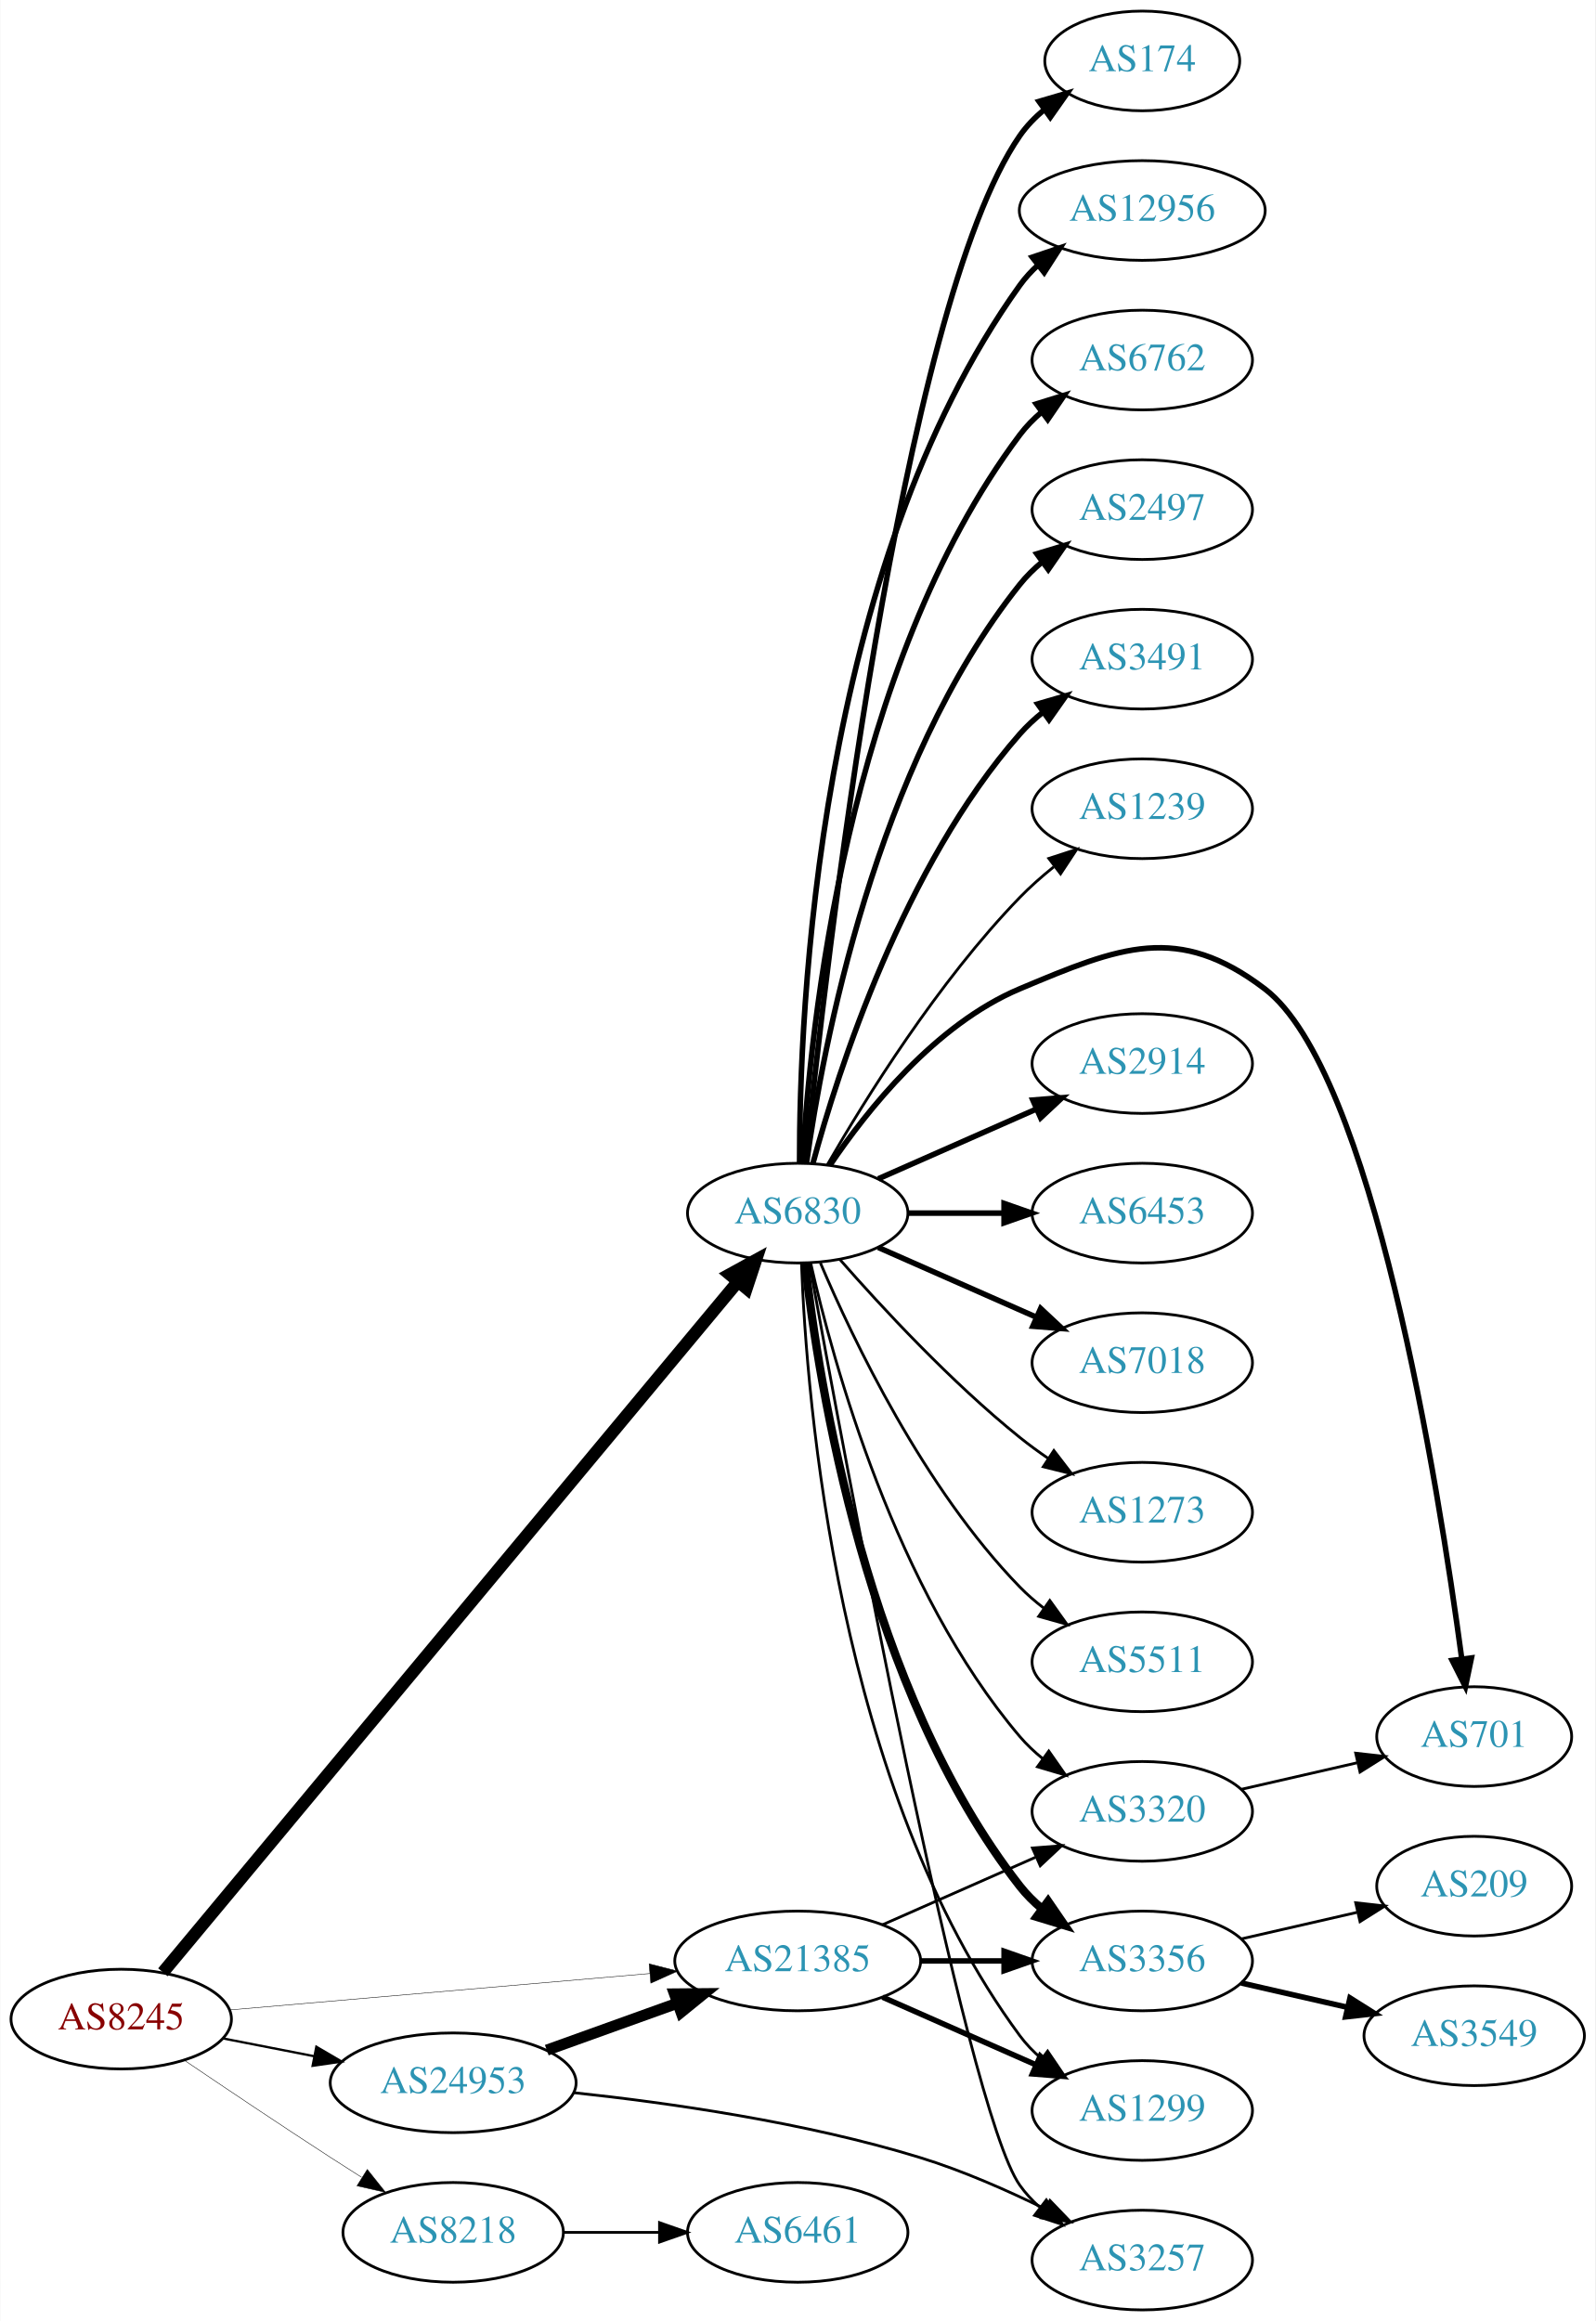
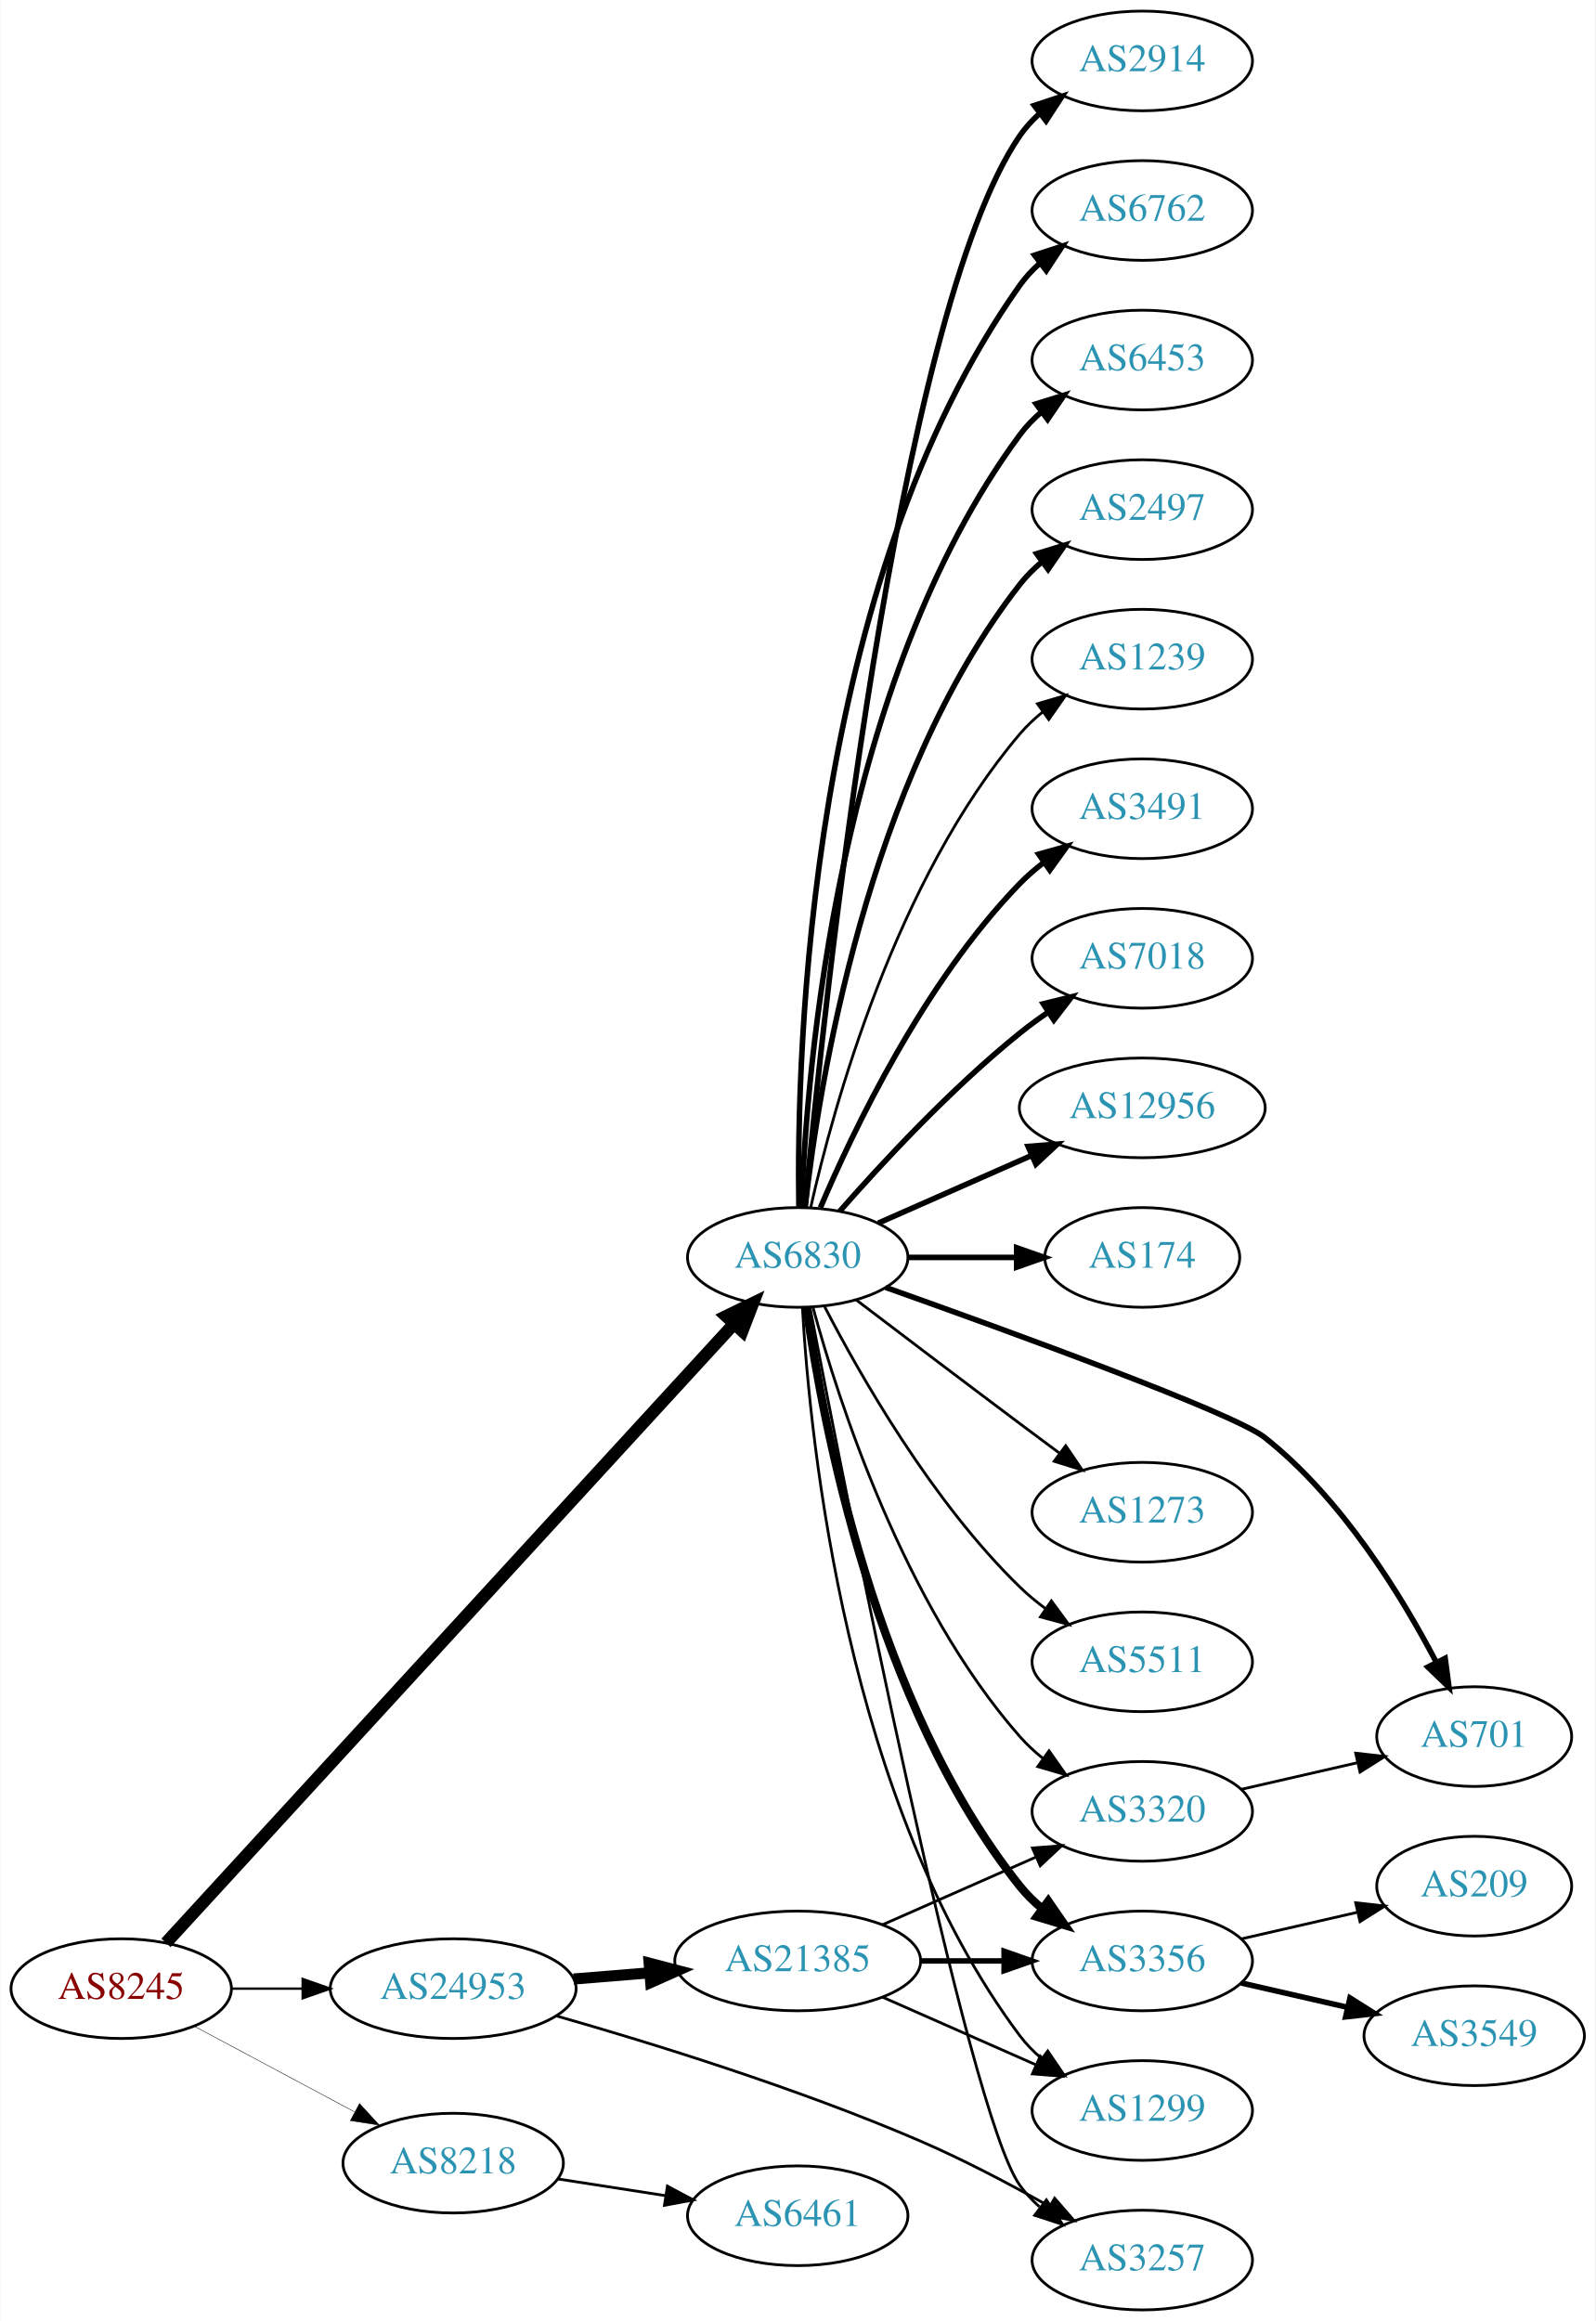
<svg xmlns="http://www.w3.org/2000/svg" xmlns:xlink="http://www.w3.org/1999/xlink" width="576pt" height="838pt" viewBox="0.00 0.00 575.76 838.00">
  <g id="graph0" class="graph" transform="scale(1 1) rotate(0) translate(4 834)">
    <polygon fill="white" stroke="none" points="-4,4 -4,-834 571.762,-834 571.762,4 -4,4" />
    <g id="node1" class="node">
      <g id="a_node1">
        <a xlink:href="/asn/8245" xlink:title="AS8245 ~ Video-Broadcast GmbH [AT]">
-           <ellipse fill="#ffffff" stroke="black" cx="39.647" cy="-105" rx="39.794" ry="18" />
-           <text text-anchor="middle" x="39.647" y="-101.3" font-family="Times,serif" font-size="14.00" fill="#880000">AS8245</text>
+           <ellipse fill="#ffffff" stroke="black" cx="39.647" cy="-116" rx="39.794" ry="18" />
+           <text text-anchor="middle" x="39.647" y="-112.3" font-family="Times,serif" font-size="14.00" fill="#880000">AS8245</text>
        </a>
      </g>
    </g>
    <g id="node2" class="node">
      <g id="a_node2">
        <a xlink:href="/asn/6830" xlink:title="AS6830 ~ LGI-UPC [AT]">
-           <ellipse fill="#ffffff" stroke="black" cx="283.881" cy="-396" rx="39.794" ry="18" />
-           <text text-anchor="middle" x="283.881" y="-392.3" font-family="Times,serif" font-size="14.00" fill="#2c94b3">AS6830</text>
+           <ellipse fill="#ffffff" stroke="black" cx="283.881" cy="-380" rx="39.794" ry="18" />
+           <text text-anchor="middle" x="283.881" y="-376.3" font-family="Times,serif" font-size="14.00" fill="#2c94b3">AS6830</text>
        </a>
      </g>
    </g>
    <g id="edge1" class="edge">
-       <path fill="none" stroke="black" stroke-width="4.5" d="M54.717,-121.903C95.523,-170.924 214.06,-313.324 262.198,-371.153" />
-       <polygon fill="black" stroke="black" stroke-width="4.5" points="259.348,-373.884 268.772,-379.05 265.4,-368.845 259.348,-373.884" />
+       <path fill="none" stroke="black" stroke-width="4.5" d="M55.799,-132.514C97.177,-177.61 212.232,-303.003 260.799,-355.934" />
+       <polygon fill="black" stroke="black" stroke-width="4.5" points="258.072,-358.786 267.734,-363.492 263.874,-353.461 258.072,-358.786" />
    </g>
    <g id="node3" class="node">
      <g id="a_node3">
        <a xlink:href="/asn/8218" xlink:title="AS8218 ~ legacy Neotelecoms [FR]">
-           <ellipse fill="#ffffff" stroke="black" cx="159.489" cy="-28" rx="39.794" ry="18" />
-           <text text-anchor="middle" x="159.489" y="-24.3" font-family="Times,serif" font-size="14.00" fill="#2c94b3">AS8218</text>
+           <ellipse fill="#ffffff" stroke="black" cx="159.489" cy="-53" rx="39.794" ry="18" />
+           <text text-anchor="middle" x="159.489" y="-49.3" font-family="Times,serif" font-size="14.00" fill="#2c94b3">AS8218</text>
        </a>
      </g>
    </g>
    <g id="edge2" class="edge">
-       <path fill="none" stroke="black" stroke-width="0.167" d="M62.41,-90.159C77.236,-80.114 97.353,-66.611 115.293,-55 118.885,-52.675 122.661,-50.265 126.425,-47.885" />
-       <polygon fill="black" stroke="black" stroke-width="0.167" points="128.485,-50.724 135.089,-42.439 124.76,-44.797 128.485,-50.724" />
+       <path fill="none" stroke="black" stroke-width="0.167" d="M65.927,-102.485C82.82,-93.454 105.262,-81.456 123.818,-71.536" />
+       <polygon fill="black" stroke="black" stroke-width="0.167" points="125.675,-74.511 132.844,-66.71 122.375,-68.338 125.675,-74.511" />
    </g>
    <g id="node4" class="node">
      <g id="a_node4">
-         <a xlink:href="/asn/21385" xlink:title="AS21385 ~ Trusted Network GmbH [DE]">
-           <ellipse fill="#ffffff" stroke="black" cx="283.881" cy="-126" rx="44.393" ry="18" />
-           <text text-anchor="middle" x="283.881" y="-122.3" font-family="Times,serif" font-size="14.00" fill="#2c94b3">AS21385</text>
+         <a xlink:href="/asn/24953" xlink:title="AS24953 ~ AS MACRO: AS-24953 (customers) [AT]">
+           <ellipse fill="#ffffff" stroke="black" cx="159.489" cy="-116" rx="44.393" ry="18" />
+           <text text-anchor="middle" x="159.489" y="-112.3" font-family="Times,serif" font-size="14.00" fill="#2c94b3">AS24953</text>
        </a>
      </g>
    </g>
    <g id="edge3" class="edge">
-       <path fill="none" stroke="black" stroke-width="0.167" d="M78.762,-108.304C119.638,-111.848 184.818,-117.499 230.498,-121.459" />
-       <polygon fill="black" stroke="black" stroke-width="0.167" points="230.244,-124.95 240.509,-122.327 230.848,-117.976 230.244,-124.95" />
+       <path fill="none" stroke="black" stroke-width="0.833" d="M79.559,-116C87.662,-116 96.337,-116 104.863,-116" />
+       <polygon fill="black" stroke="black" stroke-width="0.833" points="105.141,-119.5 115.141,-116 105.141,-112.5 105.141,-119.5" />
    </g>
    <g id="node5" class="node">
      <g id="a_node5">
-         <a xlink:href="/asn/24953" xlink:title="AS24953 ~ AS MACRO: AS-24953 (customers) [AT]">
-           <ellipse fill="#ffffff" stroke="black" cx="159.489" cy="-82" rx="44.393" ry="18" />
-           <text text-anchor="middle" x="159.489" y="-78.3" font-family="Times,serif" font-size="14.00" fill="#2c94b3">AS24953</text>
+         <a xlink:href="/asn/2914" xlink:title="AS2914 ~ NTT America, Inc. [US]">
+           <ellipse fill="#ffffff" stroke="black" cx="408.273" cy="-812" rx="39.794" ry="18" />
+           <text text-anchor="middle" x="408.273" y="-808.3" font-family="Times,serif" font-size="14.00" fill="#2c94b3">AS2914</text>
        </a>
      </g>
    </g>
    <g id="edge4" class="edge">
-       <path fill="none" stroke="black" stroke-width="0.833" d="M76.323,-98.037C86.696,-96.012 98.214,-93.764 109.264,-91.608" />
-       <polygon fill="black" stroke="black" stroke-width="0.833" points="110.09,-95.013 119.234,-89.662 108.749,-88.142 110.09,-95.013" />
+       <path fill="none" stroke="black" stroke-width="2" d="M286.534,-398.401C293.146,-468.783 319.509,-720.221 364.077,-785 366.032,-787.842 368.394,-790.444 370.993,-792.814" />
+       <polygon fill="black" stroke="black" stroke-width="2" points="369.276,-795.909 379.335,-799.235 373.545,-790.362 369.276,-795.909" />
    </g>
    <g id="node6" class="node">
      <g id="a_node6">
-         <a xlink:href="/asn/174" xlink:title="AS174 ~ Cogent Communications [US]">
-           <ellipse fill="#ffffff" stroke="black" cx="408.273" cy="-812" rx="35.194" ry="18" />
-           <text text-anchor="middle" x="408.273" y="-808.3" font-family="Times,serif" font-size="14.00" fill="#2c94b3">AS174</text>
+         <a xlink:href="/asn/6762" xlink:title="AS6762 ~ TELECOM ITALIA SPARKLE S.p.A. [IT]">
+           <ellipse fill="#ffffff" stroke="black" cx="408.273" cy="-758" rx="39.794" ry="18" />
+           <text text-anchor="middle" x="408.273" y="-754.3" font-family="Times,serif" font-size="14.00" fill="#2c94b3">AS6762</text>
        </a>
      </g>
    </g>
    <g id="edge5" class="edge">
-       <path fill="none" stroke="black" stroke-width="2" d="M286.67,-414.143C293.685,-482.395 321.061,-722.992 364.077,-785 366.516,-788.515 369.575,-791.666 372.934,-794.465" />
-       <polygon fill="black" stroke="black" stroke-width="2" points="370.995,-797.381 381.162,-800.361 375.072,-791.691 370.995,-797.381" />
+       <path fill="none" stroke="black" stroke-width="2" d="M284.298,-398.362C283.443,-453.958 287.628,-623.241 364.077,-731 366.073,-733.813 368.463,-736.396 371.081,-738.753" />
+       <polygon fill="black" stroke="black" stroke-width="2" points="369.383,-741.86 379.453,-745.152 373.634,-736.298 369.383,-741.86" />
    </g>
    <g id="node7" class="node">
      <g id="a_node7">
-         <a xlink:href="/asn/12956" xlink:title="AS12956 ~ TELXIUS [ES]">
-           <ellipse fill="#ffffff" stroke="black" cx="408.273" cy="-758" rx="44.393" ry="18" />
-           <text text-anchor="middle" x="408.273" y="-754.3" font-family="Times,serif" font-size="14.00" fill="#2c94b3">AS12956</text>
+         <a xlink:href="/asn/6453" xlink:title="AS6453 ~ TATA COMMUNICATIONS (AMERICA) INC [US]">
+           <ellipse fill="#ffffff" stroke="black" cx="408.273" cy="-704" rx="39.794" ry="18" />
+           <text text-anchor="middle" x="408.273" y="-700.3" font-family="Times,serif" font-size="14.00" fill="#2c94b3">AS6453</text>
        </a>
      </g>
    </g>
    <g id="edge6" class="edge">
-       <path fill="none" stroke="black" stroke-width="2" d="M284.549,-414.298C284.47,-468.16 290.763,-628.771 364.077,-731 365.984,-733.659 368.242,-736.114 370.71,-738.367" />
-       <polygon fill="black" stroke="black" stroke-width="2" points="368.566,-741.133 378.602,-744.528 372.873,-735.615 368.566,-741.133" />
+       <path fill="none" stroke="black" stroke-width="2" d="M285.233,-397.993C287.059,-447.457 298.113,-587.73 364.077,-677 366.311,-680.023 368.994,-682.786 371.914,-685.293" />
+       <polygon fill="black" stroke="black" stroke-width="2" points="369.94,-688.186 380.058,-691.331 374.109,-682.563 369.94,-688.186" />
    </g>
    <g id="node8" class="node">
      <g id="a_node8">
-         <a xlink:href="/asn/6762" xlink:title="AS6762 ~ TELECOM ITALIA SPARKLE S.p.A. [IT]">
-           <ellipse fill="#ffffff" stroke="black" cx="408.273" cy="-704" rx="39.794" ry="18" />
-           <text text-anchor="middle" x="408.273" y="-700.3" font-family="Times,serif" font-size="14.00" fill="#2c94b3">AS6762</text>
-         </a>
-       </g>
-     </g>
-     <g id="edge7" class="edge">
-       <path fill="none" stroke="black" stroke-width="2" d="M285.576,-414.063C288.263,-461.78 301.284,-593.264 364.077,-677 366.332,-680.007 369.029,-682.76 371.959,-685.26" />
-       <polygon fill="black" stroke="black" stroke-width="2" points="369.993,-688.159 380.115,-691.288 374.153,-682.53 369.993,-688.159" />
-     </g>
-     <g id="node9" class="node">
-       <g id="a_node9">
        <a xlink:href="/asn/2497" xlink:title="AS2497 ~ Internet Initiative Japan Inc. [JP]">
          <ellipse fill="#ffffff" stroke="black" cx="408.273" cy="-650" rx="39.794" ry="18" />
          <text text-anchor="middle" x="408.273" y="-646.3" font-family="Times,serif" font-size="14.00" fill="#2c94b3">AS2497</text>
        </a>
      </g>
    </g>
+     <g id="edge7" class="edge">
+       <path fill="none" stroke="black" stroke-width="2" d="M286.56,-398.129C291.391,-441.368 308.732,-552.216 364.077,-623 366.392,-625.961 369.129,-628.683 372.084,-631.164" />
+       <polygon fill="black" stroke="black" stroke-width="2" points="370.14,-634.078 380.275,-637.165 374.278,-628.432 370.14,-634.078" />
+     </g>
+     <g id="node9" class="node">
+       <g id="a_node9">
+         <a xlink:href="/asn/1239" xlink:title="AS1239 ~ Sprint [US]">
+           <ellipse fill="#ffffff" stroke="black" cx="408.273" cy="-596" rx="39.794" ry="18" />
+           <text text-anchor="middle" x="408.273" y="-592.3" font-family="Times,serif" font-size="14.00" fill="#2c94b3">AS1239</text>
+         </a>
+       </g>
+     </g>
    <g id="edge8" class="edge">
-       <path fill="none" stroke="black" stroke-width="2" d="M287.07,-414.161C292.853,-455.403 311.852,-557.608 364.077,-623 366.423,-625.937 369.18,-628.643 372.148,-631.114" />
-       <polygon fill="black" stroke="black" stroke-width="2" points="370.215,-634.036 380.356,-637.101 374.34,-628.38 370.215,-634.036" />
+       <path fill="none" stroke="black" d="M288.575,-398.075C296.715,-434.148 319.148,-516.14 364.077,-569 366.511,-571.864 369.328,-574.521 372.333,-576.961" />
+       <polygon fill="black" stroke="black" points="370.432,-579.905 380.593,-582.906 374.521,-574.224 370.432,-579.905" />
    </g>
    <g id="node10" class="node">
      <g id="a_node10">
        <a xlink:href="/asn/3491" xlink:title="AS3491 ~ PCCW Global, Inc. [US]">
-           <ellipse fill="#ffffff" stroke="black" cx="408.273" cy="-596" rx="39.794" ry="18" />
-           <text text-anchor="middle" x="408.273" y="-592.3" font-family="Times,serif" font-size="14.00" fill="#2c94b3">AS3491</text>
+           <ellipse fill="#ffffff" stroke="black" cx="408.273" cy="-542" rx="39.794" ry="18" />
+           <text text-anchor="middle" x="408.273" y="-538.3" font-family="Times,serif" font-size="14.00" fill="#2c94b3">AS3491</text>
        </a>
      </g>
    </g>
    <g id="edge9" class="edge">
-       <path fill="none" stroke="black" stroke-width="2" d="M289.336,-413.834C298.479,-447.479 322.114,-521.226 364.077,-569 366.558,-571.824 369.405,-574.454 372.429,-576.878" />
-       <polygon fill="black" stroke="black" stroke-width="2" points="370.545,-579.833 380.716,-582.8 374.615,-574.138 370.545,-579.833" />
+       <path fill="none" stroke="black" stroke-width="2" d="M292.072,-397.975C303.839,-425.682 329.413,-479.348 364.077,-515 366.697,-517.695 369.638,-520.239 372.721,-522.608" />
+       <polygon fill="black" stroke="black" stroke-width="2" points="370.887,-525.597 381.089,-528.455 374.896,-519.859 370.887,-525.597" />
    </g>
    <g id="node11" class="node">
      <g id="a_node11">
-         <a xlink:href="/asn/1239" xlink:title="AS1239 ~ Sprint [US]">
-           <ellipse fill="#ffffff" stroke="black" cx="408.273" cy="-542" rx="39.794" ry="18" />
-           <text text-anchor="middle" x="408.273" y="-538.3" font-family="Times,serif" font-size="14.00" fill="#2c94b3">AS1239</text>
+         <a xlink:href="/asn/7018" xlink:title="AS7018 ~ AT&amp;T Services, Inc. [US]">
+           <ellipse fill="#ffffff" stroke="black" cx="408.273" cy="-488" rx="39.794" ry="18" />
+           <text text-anchor="middle" x="408.273" y="-484.3" font-family="Times,serif" font-size="14.00" fill="#2c94b3">AS7018</text>
        </a>
      </g>
    </g>
    <g id="edge10" class="edge">
-       <path fill="none" stroke="black" d="M294.598,-413.521C308.188,-437.09 334.546,-479.556 364.077,-510 367.8,-513.837 372.019,-517.559 376.326,-521.026" />
-       <polygon fill="black" stroke="black" points="374.536,-524.062 384.611,-527.34 378.779,-518.495 374.536,-524.062" />
+       <path fill="none" stroke="black" stroke-width="2" d="M299.033,-396.663C314.135,-413.894 339.256,-441.024 364.077,-461 367.333,-463.62 370.858,-466.192 374.442,-468.646" />
+       <polygon fill="black" stroke="black" stroke-width="2" points="372.53,-471.577 382.815,-474.121 376.361,-465.719 372.53,-471.577" />
    </g>
    <g id="node12" class="node">
      <g id="a_node12">
+         <a xlink:href="/asn/12956" xlink:title="AS12956 ~ TELXIUS [ES]">
+           <ellipse fill="#ffffff" stroke="black" cx="408.273" cy="-434" rx="44.393" ry="18" />
+           <text text-anchor="middle" x="408.273" y="-430.3" font-family="Times,serif" font-size="14.00" fill="#2c94b3">AS12956</text>
+         </a>
+       </g>
+     </g>
+     <g id="edge11" class="edge">
+       <path fill="none" stroke="black" stroke-width="2" d="M312.96,-392.389C329.276,-399.587 350.087,-408.769 368.007,-416.675" />
+       <polygon fill="black" stroke="black" stroke-width="2" points="367.056,-420.081 377.618,-420.916 369.881,-413.677 367.056,-420.081" />
+     </g>
+     <g id="node13" class="node">
+       <g id="a_node13">
+         <a xlink:href="/asn/174" xlink:title="AS174 ~ Cogent Communications [US]">
+           <ellipse fill="#ffffff" stroke="black" cx="408.273" cy="-380" rx="35.194" ry="18" />
+           <text text-anchor="middle" x="408.273" y="-376.3" font-family="Times,serif" font-size="14.00" fill="#2c94b3">AS174</text>
+         </a>
+       </g>
+     </g>
+     <g id="edge12" class="edge">
+       <path fill="none" stroke="black" stroke-width="2" d="M323.607,-380C336.096,-380 350.035,-380 362.898,-380" />
+       <polygon fill="black" stroke="black" stroke-width="2" points="362.936,-383.5 372.936,-380 362.936,-376.5 362.936,-383.5" />
+     </g>
+     <g id="node14" class="node">
+       <g id="a_node14">
+         <a xlink:href="/asn/701" xlink:title="AS701 ~ UUNET [US]">
+           <ellipse fill="#ffffff" stroke="black" cx="528.116" cy="-207" rx="35.194" ry="18" />
+           <text text-anchor="middle" x="528.116" y="-203.3" font-family="Times,serif" font-size="14.00" fill="#2c94b3">AS701</text>
+         </a>
+       </g>
+     </g>
+     <g id="edge13" class="edge">
+       <path fill="none" stroke="black" stroke-width="2" d="M315.628,-369.184C360.88,-353.098 441.292,-323.819 452.469,-315 480.272,-293.064 501.823,-257.971 514.47,-233.773" />
+       <polygon fill="black" stroke="black" stroke-width="2" points="517.634,-235.272 519.029,-224.769 511.389,-232.109 517.634,-235.272" />
+     </g>
+     <g id="node15" class="node">
+       <g id="a_node15">
        <a xlink:href="/asn/3320" xlink:title="AS3320 ~ DTAG [DE]">
          <ellipse fill="#ffffff" stroke="black" cx="408.273" cy="-180" rx="39.794" ry="18" />
          <text text-anchor="middle" x="408.273" y="-176.3" font-family="Times,serif" font-size="14.00" fill="#2c94b3">AS3320</text>
        </a>
      </g>
    </g>
-     <g id="edge11" class="edge">
-       <path fill="none" stroke="black" d="M288.575,-377.925C296.715,-341.852 319.148,-259.86 364.077,-207 366.511,-204.136 369.328,-201.479 372.333,-199.039" />
-       <polygon fill="black" stroke="black" points="374.521,-201.776 380.593,-193.094 370.432,-196.095 374.521,-201.776" />
-     </g>
-     <g id="node13" class="node">
-       <g id="a_node13">
-         <a xlink:href="/asn/2914" xlink:title="AS2914 ~ NTT America, Inc. [US]">
-           <ellipse fill="#ffffff" stroke="black" cx="408.273" cy="-450" rx="39.794" ry="18" />
-           <text text-anchor="middle" x="408.273" y="-446.3" font-family="Times,serif" font-size="14.00" fill="#2c94b3">AS2914</text>
-         </a>
-       </g>
-     </g>
-     <g id="edge12" class="edge">
-       <path fill="none" stroke="black" stroke-width="2" d="M312.96,-408.389C329.908,-415.866 351.706,-425.483 370.075,-433.588" />
-       <polygon fill="black" stroke="black" stroke-width="2" points="368.763,-436.834 379.325,-437.669 371.589,-430.43 368.763,-436.834" />
-     </g>
-     <g id="node14" class="node">
-       <g id="a_node14">
-         <a xlink:href="/asn/6453" xlink:title="AS6453 ~ TATA COMMUNICATIONS (AMERICA) INC [US]">
-           <ellipse fill="#ffffff" stroke="black" cx="408.273" cy="-396" rx="39.794" ry="18" />
-           <text text-anchor="middle" x="408.273" y="-392.3" font-family="Times,serif" font-size="14.00" fill="#2c94b3">AS6453</text>
-         </a>
-       </g>
-     </g>
-     <g id="edge13" class="edge">
-       <path fill="none" stroke="black" stroke-width="2" d="M323.607,-396C334.545,-396 346.596,-396 358.062,-396" />
-       <polygon fill="black" stroke="black" stroke-width="2" points="358.38,-399.5 368.38,-396 358.38,-392.5 358.38,-399.5" />
-     </g>
-     <g id="node15" class="node">
-       <g id="a_node15">
-         <a xlink:href="/asn/701" xlink:title="AS701 ~ UUNET [US]">
-           <ellipse fill="#ffffff" stroke="black" cx="528.116" cy="-207" rx="35.194" ry="18" />
-           <text text-anchor="middle" x="528.116" y="-203.3" font-family="Times,serif" font-size="14.00" fill="#2c94b3">AS701</text>
-         </a>
-       </g>
-     </g>
    <g id="edge14" class="edge">
-       <path fill="none" stroke="black" stroke-width="2" d="M295.49,-413.24C308.741,-432.937 333.442,-464.108 364.077,-477 400.287,-492.238 421.208,-500.792 452.469,-477 491.34,-447.418 515.17,-298.014 523.63,-235.048" />
-       <polygon fill="black" stroke="black" stroke-width="2" points="527.114,-235.398 524.944,-225.027 520.174,-234.488 527.114,-235.398" />
+       <path fill="none" stroke="black" d="M289.336,-362.166C298.479,-328.521 322.114,-254.774 364.077,-207 366.558,-204.176 369.405,-201.546 372.429,-199.122" />
+       <polygon fill="black" stroke="black" points="374.615,-201.862 380.716,-193.2 370.545,-196.167 374.615,-201.862" />
    </g>
    <g id="node16" class="node">
      <g id="a_node16">
-         <a xlink:href="/asn/7018" xlink:title="AS7018 ~ AT&amp;T Services, Inc. [US]">
-           <ellipse fill="#ffffff" stroke="black" cx="408.273" cy="-342" rx="39.794" ry="18" />
-           <text text-anchor="middle" x="408.273" y="-338.3" font-family="Times,serif" font-size="14.00" fill="#2c94b3">AS7018</text>
-         </a>
-       </g>
-     </g>
-     <g id="edge15" class="edge">
-       <path fill="none" stroke="black" stroke-width="2" d="M312.96,-383.611C329.908,-376.134 351.706,-366.517 370.075,-358.412" />
-       <polygon fill="black" stroke="black" stroke-width="2" points="371.589,-361.57 379.325,-354.331 368.763,-355.166 371.589,-361.57" />
-     </g>
-     <g id="node17" class="node">
-       <g id="a_node17">
        <a xlink:href="/asn/3356" xlink:title="AS3356 ~ Level 3 Parent, LLC [US]">
          <ellipse fill="#ffffff" stroke="black" cx="408.273" cy="-126" rx="39.794" ry="18" />
          <text text-anchor="middle" x="408.273" y="-122.3" font-family="Times,serif" font-size="14.00" fill="#2c94b3">AS3356</text>
        </a>
      </g>
    </g>
-     <g id="edge16" class="edge">
-       <path fill="none" stroke="black" stroke-width="3" d="M286.56,-377.871C291.391,-334.632 308.732,-223.784 364.077,-153 366.392,-150.039 369.129,-147.317 372.084,-144.836" />
-       <polygon fill="black" stroke="black" stroke-width="3" points="374.278,-147.568 380.275,-138.835 370.14,-141.922 374.278,-147.568" />
-     </g>
-     <g id="node18" class="node">
-       <g id="a_node18">
+     <g id="edge15" class="edge">
+       <path fill="none" stroke="black" stroke-width="3" d="M287.07,-361.839C292.853,-320.597 311.852,-218.392 364.077,-153 366.423,-150.063 369.18,-147.357 372.148,-144.886" />
+       <polygon fill="black" stroke="black" stroke-width="3" points="374.34,-147.62 380.356,-138.899 370.215,-141.964 374.34,-147.62" />
+     </g>
+     <g id="node17" class="node">
+       <g id="a_node17">
        <a xlink:href="/asn/1273" xlink:title="AS1273 ~ Vodafone Group PLC [EU]">
          <ellipse fill="#ffffff" stroke="black" cx="408.273" cy="-288" rx="39.794" ry="18" />
          <text text-anchor="middle" x="408.273" y="-284.3" font-family="Times,serif" font-size="14.00" fill="#2c94b3">AS1273</text>
        </a>
      </g>
    </g>
-     <g id="edge17" class="edge">
-       <path fill="none" stroke="black" d="M299.033,-379.337C314.135,-362.106 339.256,-334.976 364.077,-315 367.333,-312.38 370.858,-309.808 374.442,-307.354" />
-       <polygon fill="black" stroke="black" points="376.361,-310.281 382.815,-301.879 372.53,-304.423 376.361,-310.281" />
-     </g>
-     <g id="node19" class="node">
-       <g id="a_node19">
+     <g id="edge16" class="edge">
+       <path fill="none" stroke="black" d="M305.018,-364.65C320.997,-352.492 343.922,-335.1 364.077,-320 368.652,-316.573 373.511,-312.953 378.255,-309.43" />
+       <polygon fill="black" stroke="black" points="380.637,-312.022 386.586,-303.255 376.468,-306.398 380.637,-312.022" />
+     </g>
+     <g id="node18" class="node">
+       <g id="a_node18">
        <a xlink:href="/asn/3257" xlink:title="AS3257 ~ GTT [DE]">
          <ellipse fill="#ffffff" stroke="black" cx="408.273" cy="-18" rx="39.794" ry="18" />
          <text text-anchor="middle" x="408.273" y="-14.3" font-family="Times,serif" font-size="14.00" fill="#2c94b3">AS3257</text>
        </a>
      </g>
    </g>
+     <g id="edge17" class="edge">
+       <path fill="none" stroke="black" d="M288.343,-361.797C301.012,-295.786 345.096,-71.468 364.077,-45 366.087,-42.197 368.487,-39.622 371.112,-37.269" />
+       <polygon fill="black" stroke="black" points="373.665,-39.724 379.495,-30.878 369.42,-34.158 373.665,-39.724" />
+     </g>
+     <g id="node19" class="node">
+       <g id="a_node19">
+         <a xlink:href="/asn/1299" xlink:title="AS1299 ~ Telia Carrier [EU]">
+           <ellipse fill="#ffffff" stroke="black" cx="408.273" cy="-72" rx="39.794" ry="18" />
+           <text text-anchor="middle" x="408.273" y="-68.3" font-family="Times,serif" font-size="14.00" fill="#2c94b3">AS1299</text>
+         </a>
+       </g>
+     </g>
    <g id="edge18" class="edge">
-       <path fill="none" stroke="black" d="M288.126,-377.871C300.399,-309.935 344.287,-72.895 364.077,-45 366.073,-42.187 368.463,-39.604 371.081,-37.247" />
-       <polygon fill="black" stroke="black" points="373.634,-39.702 379.453,-30.848 369.383,-34.14 373.634,-39.702" />
+       <path fill="none" stroke="black" d="M285.576,-361.937C288.263,-314.22 301.284,-182.736 364.077,-99 366.332,-95.993 369.029,-93.24 371.959,-90.74" />
+       <polygon fill="black" stroke="black" points="374.153,-93.47 380.115,-84.712 369.993,-87.841 374.153,-93.47" />
    </g>
    <g id="node20" class="node">
      <g id="a_node20">
        <a xlink:href="/asn/5511" xlink:title="AS5511 ~ Orange S.A. [FR]">
          <ellipse fill="#ffffff" stroke="black" cx="408.273" cy="-234" rx="39.794" ry="18" />
          <text text-anchor="middle" x="408.273" y="-230.3" font-family="Times,serif" font-size="14.00" fill="#2c94b3">AS5511</text>
        </a>
      </g>
    </g>
    <g id="edge19" class="edge">
-       <path fill="none" stroke="black" d="M292.072,-378.025C303.839,-350.318 329.413,-296.652 364.077,-261 366.697,-258.305 369.638,-255.761 372.721,-253.392" />
-       <polygon fill="black" stroke="black" points="374.896,-256.141 381.089,-247.545 370.887,-250.403 374.896,-256.141" />
+       <path fill="none" stroke="black" d="M293.635,-362.164C306.485,-337.292 332.399,-291.786 364.077,-261 366.921,-258.236 370.094,-255.612 373.394,-253.163" />
+       <polygon fill="black" stroke="black" points="375.46,-255.991 381.741,-247.459 371.51,-250.212 375.46,-255.991" />
    </g>
    <g id="node21" class="node">
      <g id="a_node21">
-         <a xlink:href="/asn/1299" xlink:title="AS1299 ~ Telia Carrier [EU]">
-           <ellipse fill="#ffffff" stroke="black" cx="408.273" cy="-72" rx="39.794" ry="18" />
-           <text text-anchor="middle" x="408.273" y="-68.3" font-family="Times,serif" font-size="14.00" fill="#2c94b3">AS1299</text>
+         <a xlink:href="/asn/6461" xlink:title="AS6461 ~ Zayo Bandwidth [US]">
+           <ellipse fill="#ffffff" stroke="black" cx="283.881" cy="-34" rx="39.794" ry="18" />
+           <text text-anchor="middle" x="283.881" y="-30.3" font-family="Times,serif" font-size="14.00" fill="#2c94b3">AS6461</text>
        </a>
      </g>
    </g>
    <g id="edge20" class="edge">
-       <path fill="none" stroke="black" d="M285.233,-378.007C287.059,-328.543 298.113,-188.27 364.077,-99 366.311,-95.977 368.994,-93.214 371.914,-90.707" />
-       <polygon fill="black" stroke="black" points="374.109,-93.437 380.058,-84.669 369.94,-87.814 374.109,-93.437" />
+       <path fill="none" stroke="black" d="M197.211,-47.299C209.434,-45.402 223.217,-43.262 236.097,-41.263" />
+       <polygon fill="black" stroke="black" points="236.841,-44.689 246.185,-39.697 235.767,-37.772 236.841,-44.689" />
+     </g>
+     <g id="edge21" class="edge">
+       <path fill="none" stroke="black" d="M196.817,-106.136C231.24,-96.311 284.074,-79.982 328.077,-61 343.868,-54.188 360.7,-45.298 374.767,-37.371" />
+       <polygon fill="black" stroke="black" points="376.632,-40.336 383.573,-32.331 373.155,-34.26 376.632,-40.336" />
    </g>
    <g id="node22" class="node">
      <g id="a_node22">
-         <a xlink:href="/asn/6461" xlink:title="AS6461 ~ Zayo Bandwidth [US]">
-           <ellipse fill="#ffffff" stroke="black" cx="283.881" cy="-28" rx="39.794" ry="18" />
-           <text text-anchor="middle" x="283.881" y="-24.3" font-family="Times,serif" font-size="14.00" fill="#2c94b3">AS6461</text>
-         </a>
-       </g>
-     </g>
-     <g id="edge21" class="edge">
-       <path fill="none" stroke="black" d="M199.215,-28C210.153,-28 222.204,-28 233.67,-28" />
-       <polygon fill="black" stroke="black" points="233.987,-31.5 243.987,-28 233.987,-24.5 233.987,-31.5" />
-     </g>
-     <g id="edge24" class="edge">
-       <path fill="none" stroke="black" d="M314.509,-139.072C331.103,-146.393 351.963,-155.597 369.696,-163.421" />
-       <polygon fill="black" stroke="black" points="368.618,-166.77 379.18,-167.605 371.443,-160.366 368.618,-166.77" />
-     </g>
-     <g id="edge23" class="edge">
-       <path fill="none" stroke="black" stroke-width="2" d="M328.377,-126C338.066,-126 348.403,-126 358.295,-126" />
-       <polygon fill="black" stroke="black" stroke-width="2" points="358.398,-129.5 368.398,-126 358.398,-122.5 358.398,-129.5" />
+         <a xlink:href="/asn/21385" xlink:title="AS21385 ~ Trusted Network GmbH [DE]">
+           <ellipse fill="#ffffff" stroke="black" cx="283.881" cy="-126" rx="44.393" ry="18" />
+           <text text-anchor="middle" x="283.881" y="-122.3" font-family="Times,serif" font-size="14.00" fill="#2c94b3">AS21385</text>
+         </a>
+       </g>
    </g>
    <g id="edge22" class="edge">
-       <path fill="none" stroke="black" stroke-width="2" d="M314.509,-112.928C331.103,-105.607 351.963,-96.403 369.696,-88.579" />
-       <polygon fill="black" stroke="black" stroke-width="2" points="371.443,-91.634 379.18,-84.395 368.618,-85.23 371.443,-91.634" />
-     </g>
-     <g id="edge26" class="edge">
-       <path fill="none" stroke="black" stroke-width="4" d="M193.288,-93.791C207.693,-98.97 224.796,-105.118 240.178,-110.648" />
-       <polygon fill="black" stroke="black" stroke-width="4" points="239.397,-114.087 249.992,-114.176 241.766,-107.5 239.397,-114.087" />
-     </g>
-     <g id="edge25" class="edge">
-       <path fill="none" stroke="black" d="M202.893,-78.448C237.224,-74.796 286.529,-67.779 328.077,-55 343.398,-50.288 359.559,-43.165 373.257,-36.423" />
-       <polygon fill="black" stroke="black" points="374.96,-39.485 382.307,-31.851 371.804,-33.237 374.96,-39.485" />
-     </g>
-     <g id="edge29" class="edge">
+       <path fill="none" stroke="black" stroke-width="4" d="M202.952,-119.469C211.781,-120.191 221.186,-120.959 230.328,-121.706" />
+       <polygon fill="black" stroke="black" stroke-width="4" points="230.241,-125.211 240.493,-122.537 230.811,-118.234 230.241,-125.211" />
+     </g>
+     <g id="edge28" class="edge">
      <path fill="none" stroke="black" d="M443.993,-187.955C457.085,-190.955 472.107,-194.396 485.748,-197.522" />
      <polygon fill="black" stroke="black" points="485.326,-201.016 495.855,-199.838 486.89,-194.193 485.326,-201.016" />
    </g>
    <g id="node23" class="node">
      <g id="a_node23">
        <a xlink:href="/asn/3549" xlink:title="AS3549 ~ Level 3 Parent, LLC [US]">
          <ellipse fill="#ffffff" stroke="black" cx="528.116" cy="-99" rx="39.794" ry="18" />
          <text text-anchor="middle" x="528.116" y="-95.3" font-family="Times,serif" font-size="14.00" fill="#2c94b3">AS3549</text>
        </a>
      </g>
    </g>
-     <g id="edge27" class="edge">
+     <g id="edge26" class="edge">
      <path fill="none" stroke="black" stroke-width="2" d="M443.993,-118.045C455.993,-115.296 469.613,-112.175 482.306,-109.267" />
      <polygon fill="black" stroke="black" stroke-width="2" points="483.272,-112.636 492.238,-106.991 481.708,-105.813 483.272,-112.636" />
    </g>
    <g id="node24" class="node">
      <g id="a_node24">
        <a xlink:href="/asn/209" xlink:title="AS209 ~ CenturyLink Communications, LLC [US]">
          <ellipse fill="#ffffff" stroke="black" cx="528.116" cy="-153" rx="35.194" ry="18" />
          <text text-anchor="middle" x="528.116" y="-149.3" font-family="Times,serif" font-size="14.00" fill="#2c94b3">AS209</text>
        </a>
      </g>
    </g>
-     <g id="edge28" class="edge">
+     <g id="edge27" class="edge">
      <path fill="none" stroke="black" d="M443.993,-133.955C457.085,-136.955 472.107,-140.396 485.748,-143.522" />
      <polygon fill="black" stroke="black" points="485.326,-147.016 495.855,-145.838 486.89,-140.193 485.326,-147.016" />
    </g>
+     <g id="edge25" class="edge">
+       <path fill="none" stroke="black" d="M314.509,-139.072C331.103,-146.393 351.963,-155.597 369.696,-163.421" />
+       <polygon fill="black" stroke="black" points="368.618,-166.77 379.18,-167.605 371.443,-160.366 368.618,-166.77" />
+     </g>
+     <g id="edge24" class="edge">
+       <path fill="none" stroke="black" stroke-width="2" d="M328.377,-126C338.066,-126 348.403,-126 358.295,-126" />
+       <polygon fill="black" stroke="black" stroke-width="2" points="358.398,-129.5 368.398,-126 358.398,-122.5 358.398,-129.5" />
+     </g>
+     <g id="edge23" class="edge">
+       <path fill="none" stroke="black" d="M314.509,-112.928C331.103,-105.607 351.963,-96.403 369.696,-88.579" />
+       <polygon fill="black" stroke="black" points="371.443,-91.634 379.18,-84.395 368.618,-85.23 371.443,-91.634" />
+     </g>
  </g>
</svg>
